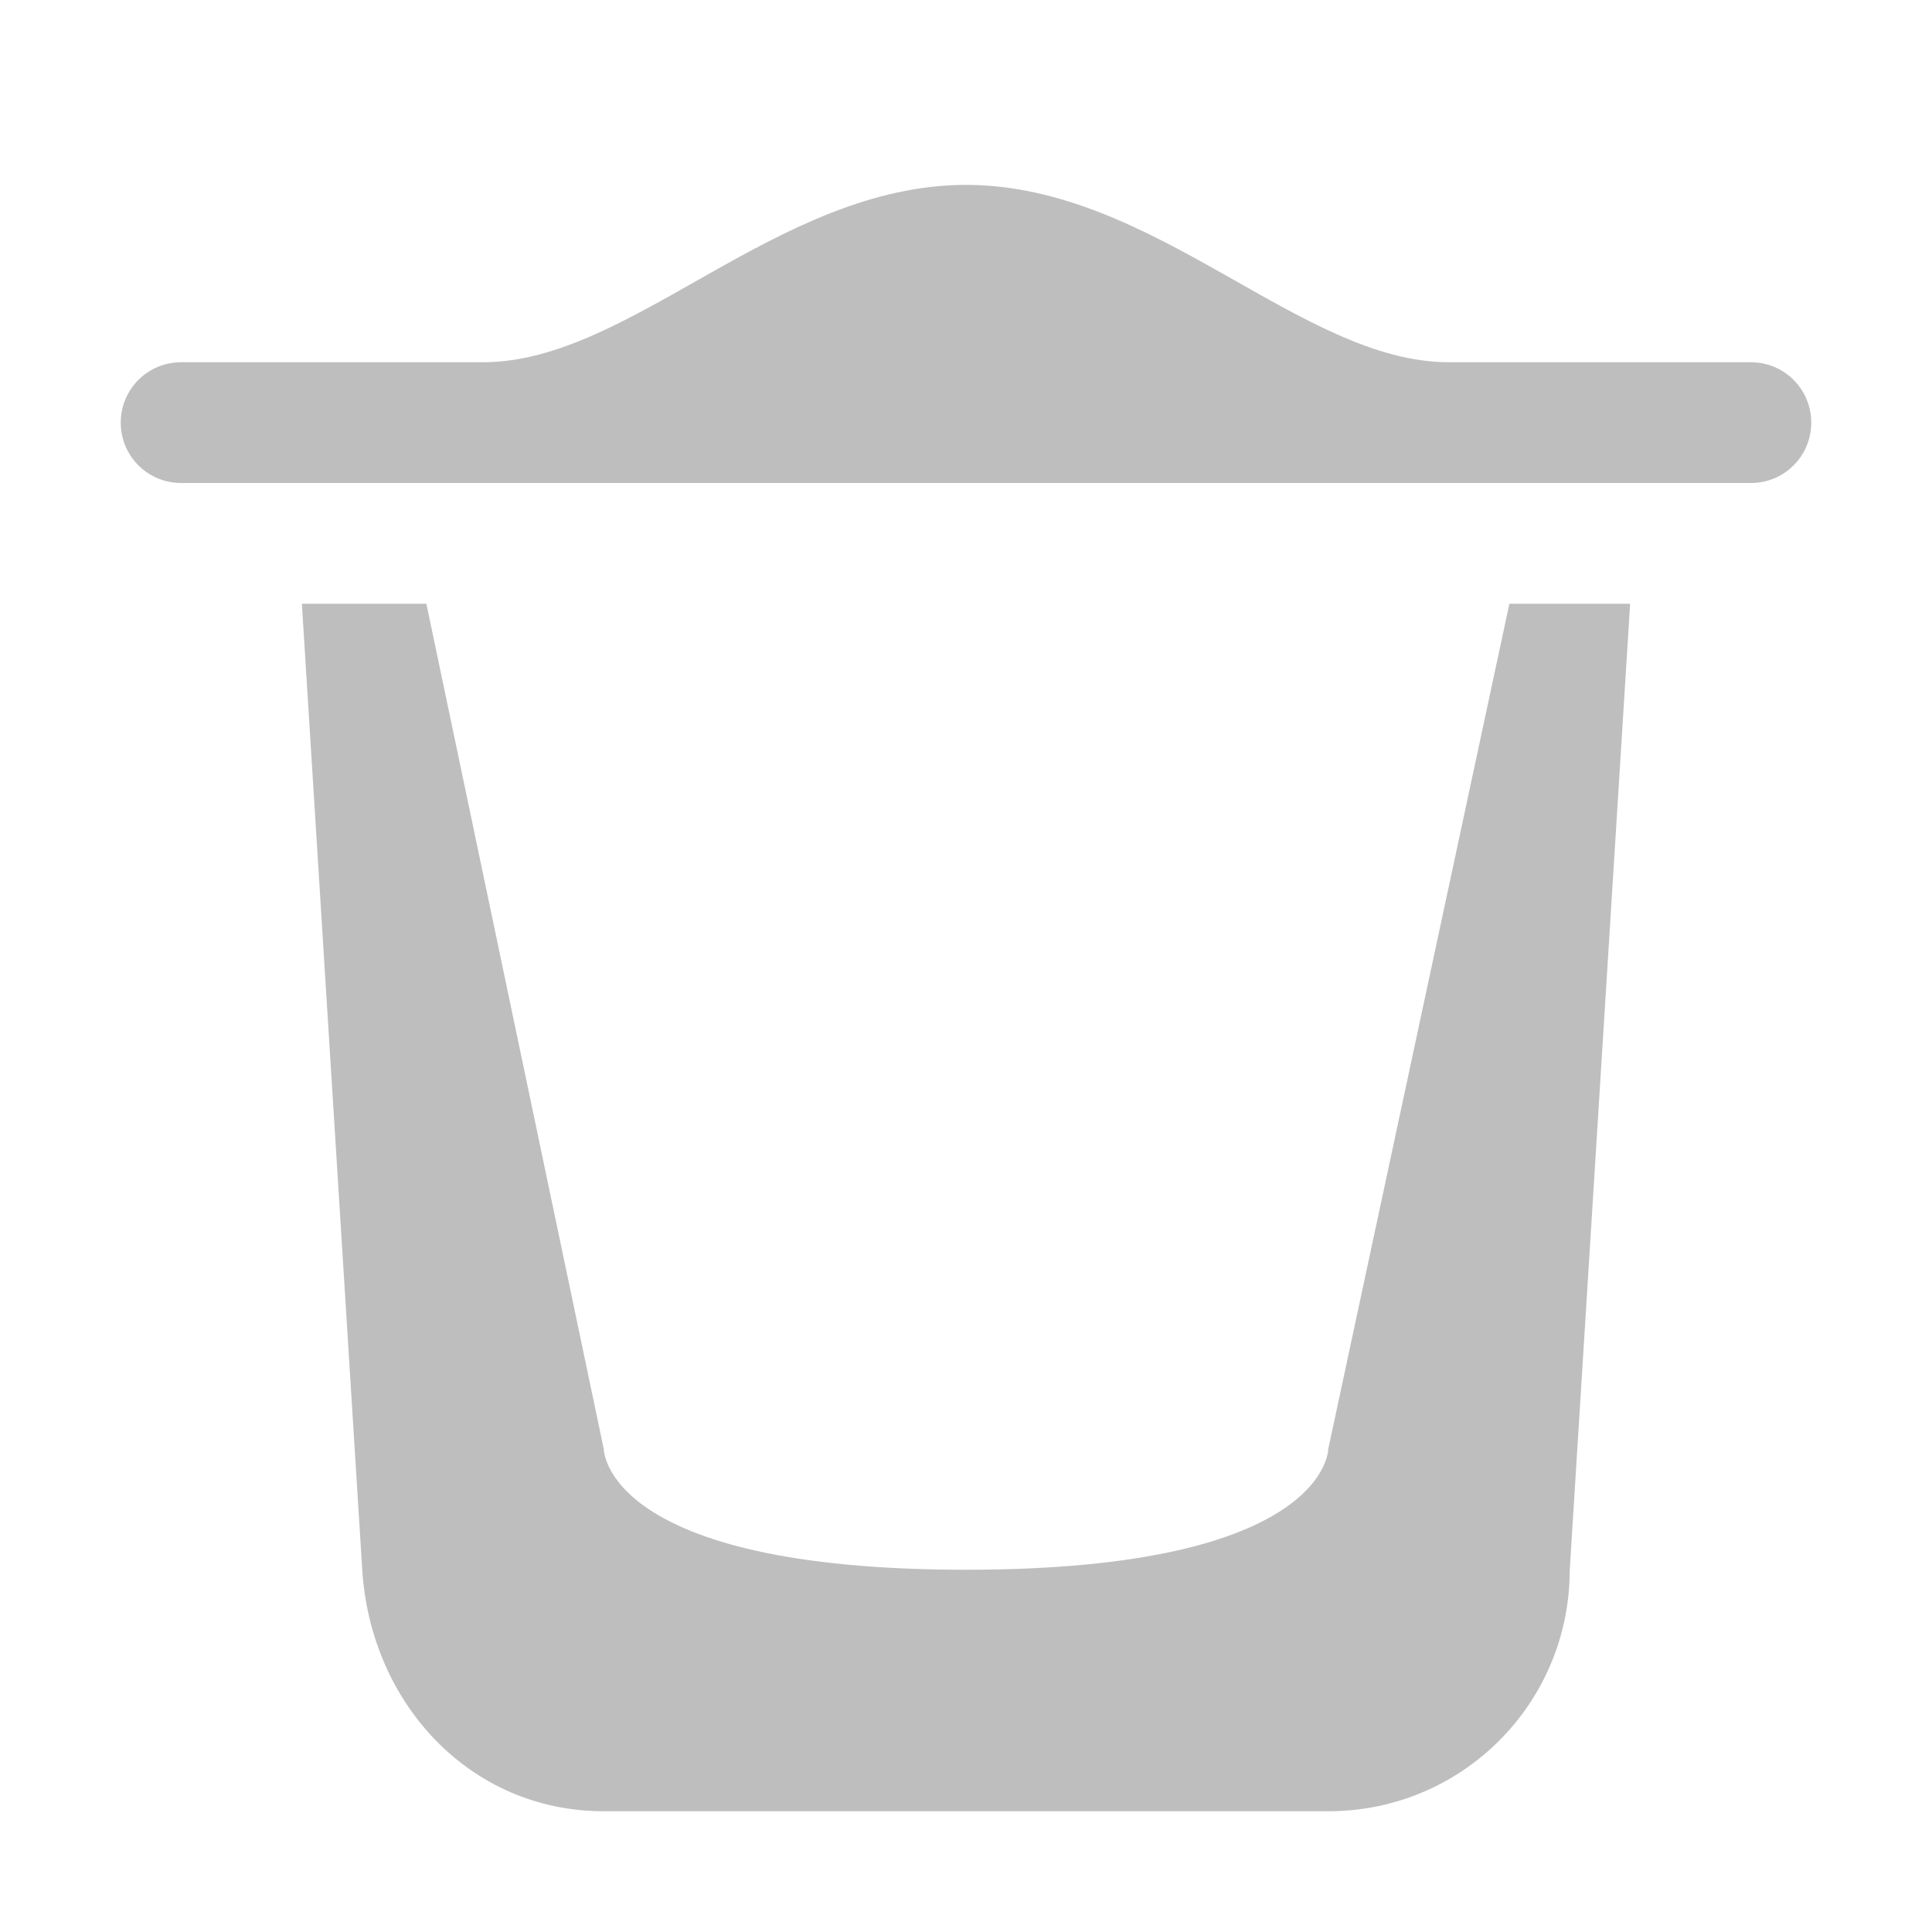
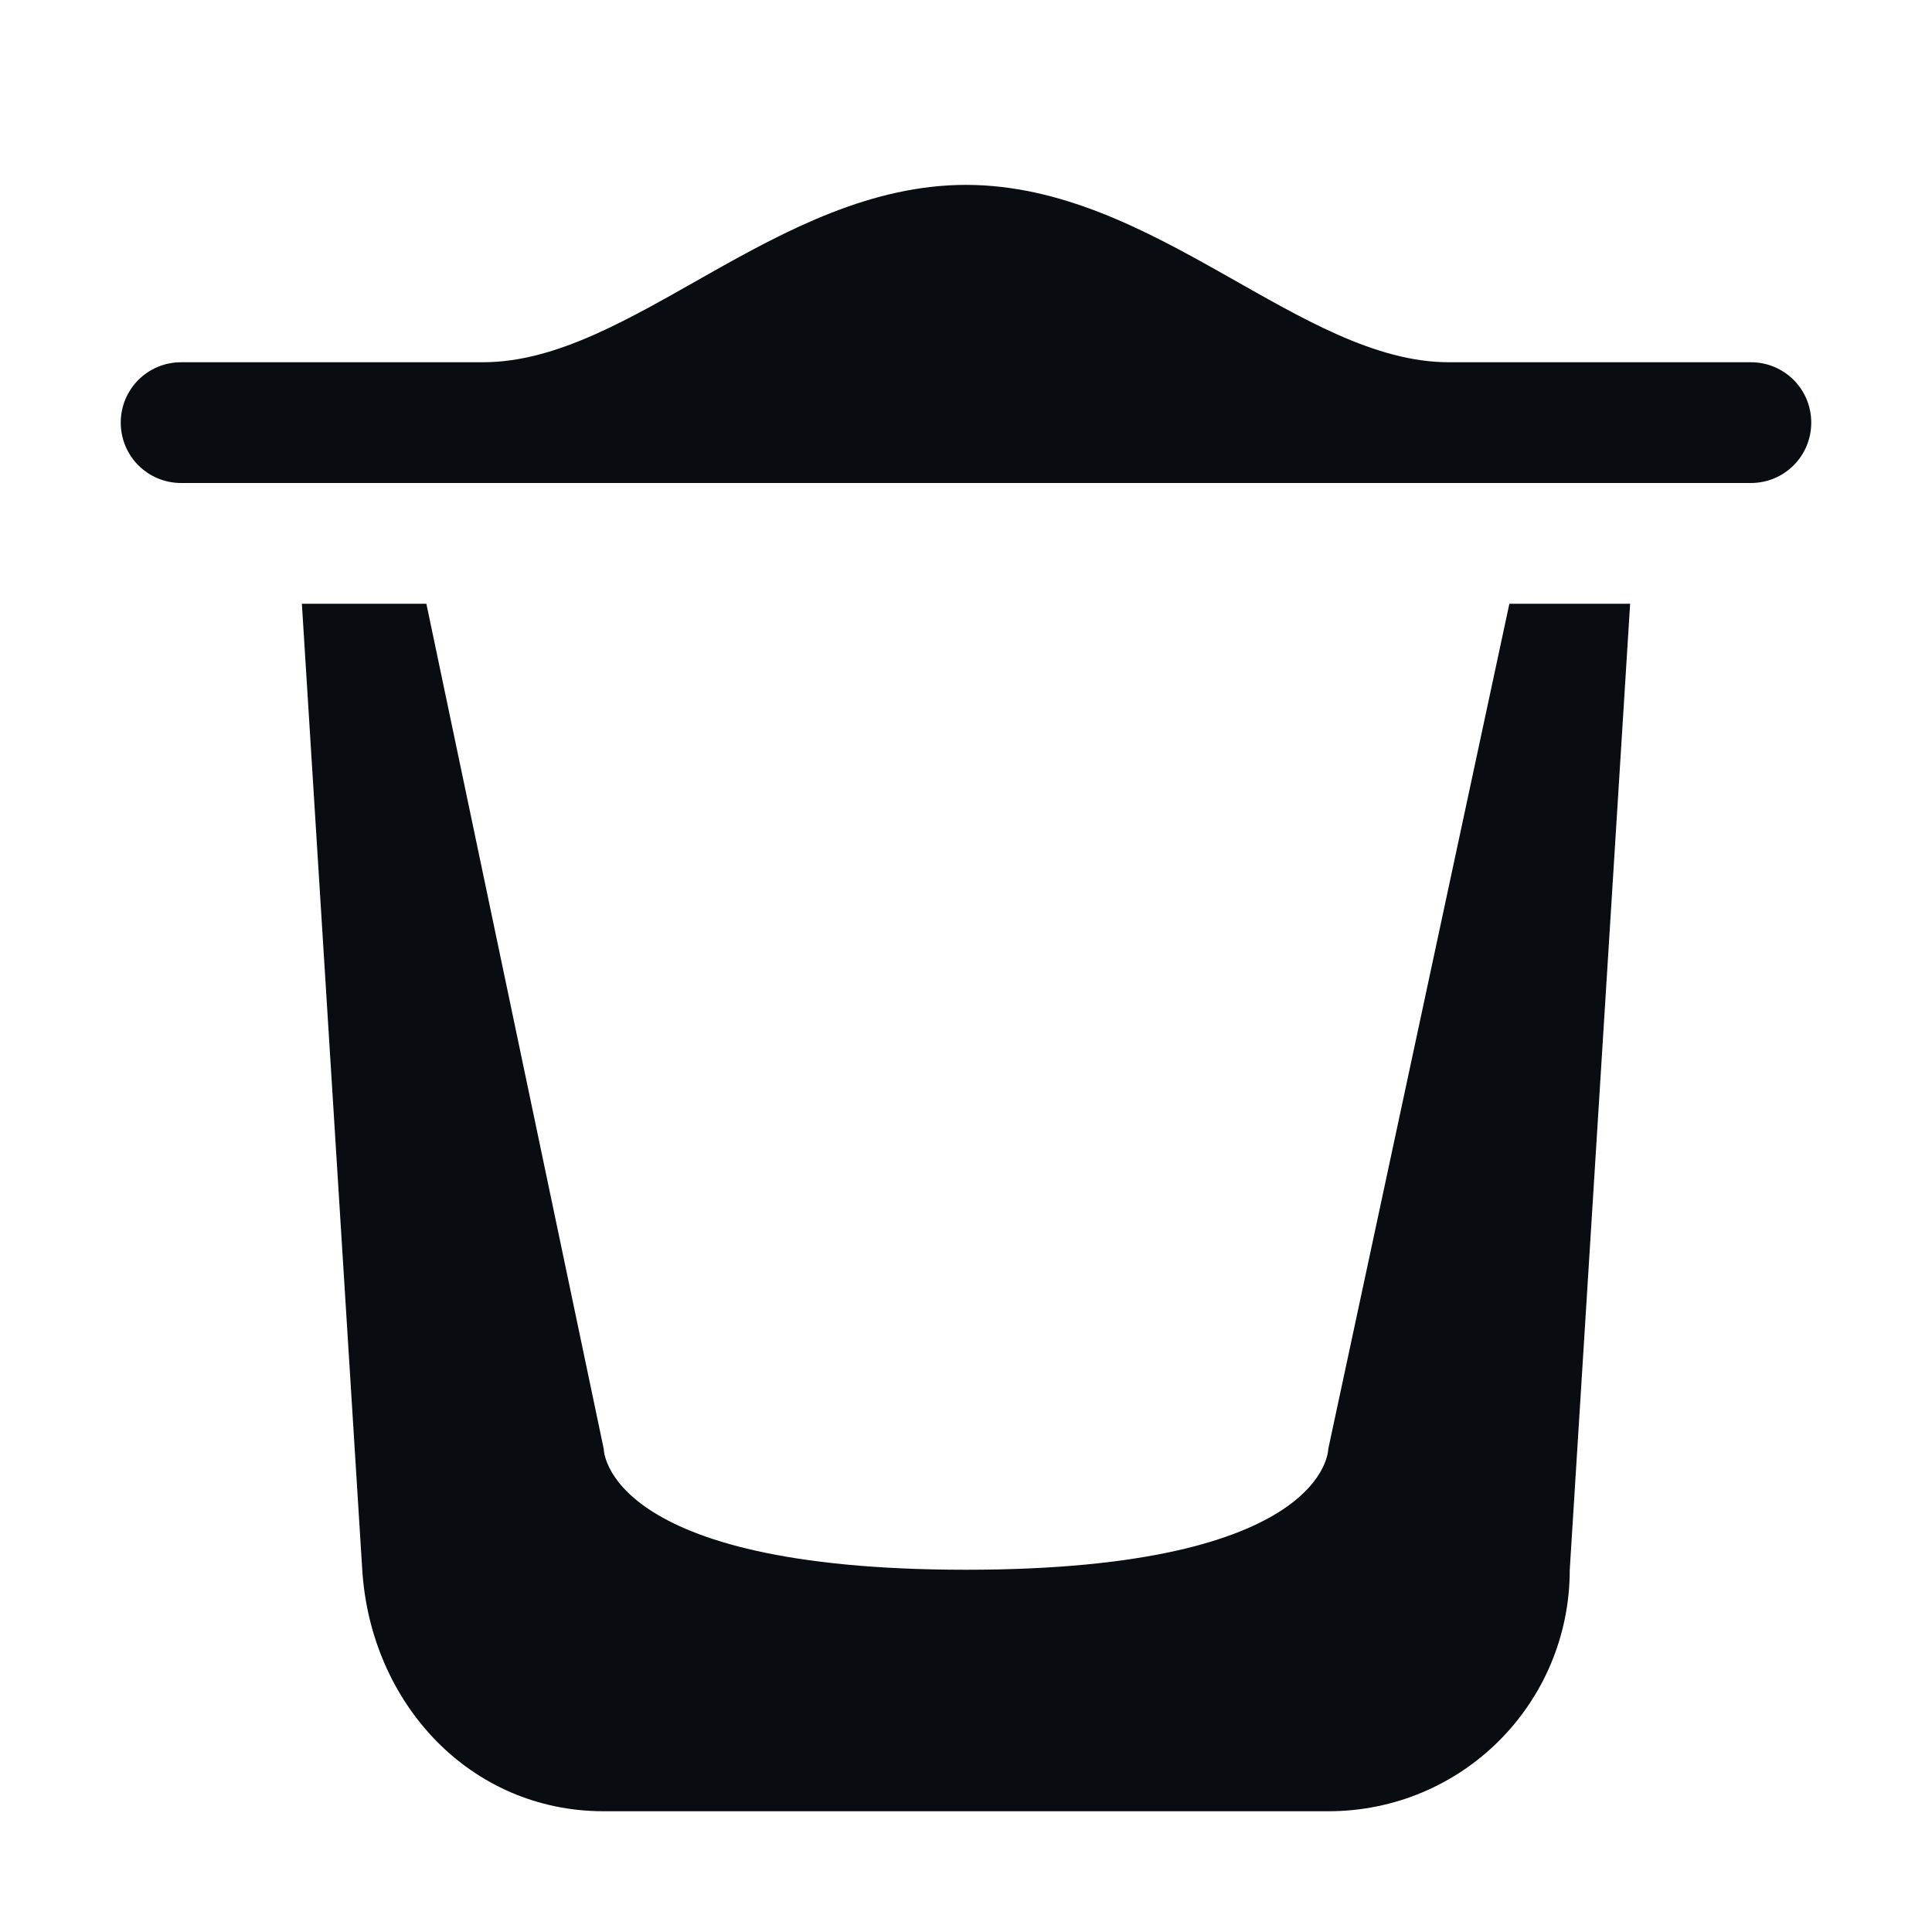
<svg xmlns="http://www.w3.org/2000/svg" width="16" height="16" version="1.1" viewBox="0 0 16 16">
-   <path d="m8 1.531c-1.567 0.002-2.77 1.469-4 1.469h-2.5c-0.277 0-0.5 0.223-0.5 0.5s0.223 0.5 0.5 0.5h13c0.277 0 0.5-0.223 0.5-0.5s-0.223-0.5-0.5-0.5h-2.5c-1.23 0-2.433-1.467-4-1.469zm-5.5 3.469 0.5 8c0.069 1.106 0.892 2 2 2h6c1.108 0 2-0.892 2-2l0.5-8h-1l-1.5 7s0 1-3 1-3-1-3-1l-1.469-7z" color="#bebebe" fill="#bebebe" />
+   <defs id="defs3051">
+     <style type="text/css" id="current-color-scheme">
+ 			.ColorScheme-Text {
+ 			color:#090d11;
+ 			}
+ 		</style>
+   </defs>
+   <path d="m8 1.531c-1.567 0.002-2.77 1.469-4 1.469h-2.5c-0.277 0-0.5 0.223-0.5 0.5s0.223 0.5 0.5 0.5h13c0.277 0 0.5-0.223 0.5-0.5s-0.223-0.5-0.5-0.5h-2.5c-1.23 0-2.433-1.467-4-1.469zm-5.5 3.469 0.5 8c0.069 1.106 0.892 2 2 2h6c1.108 0 2-0.892 2-2l0.5-8h-1l-1.5 7s0 1-3 1-3-1-3-1l-1.469-7z" color="#090d11" fill="currentColor" style="fill:currentColor;" class="ColorScheme-Text" />
</svg>
